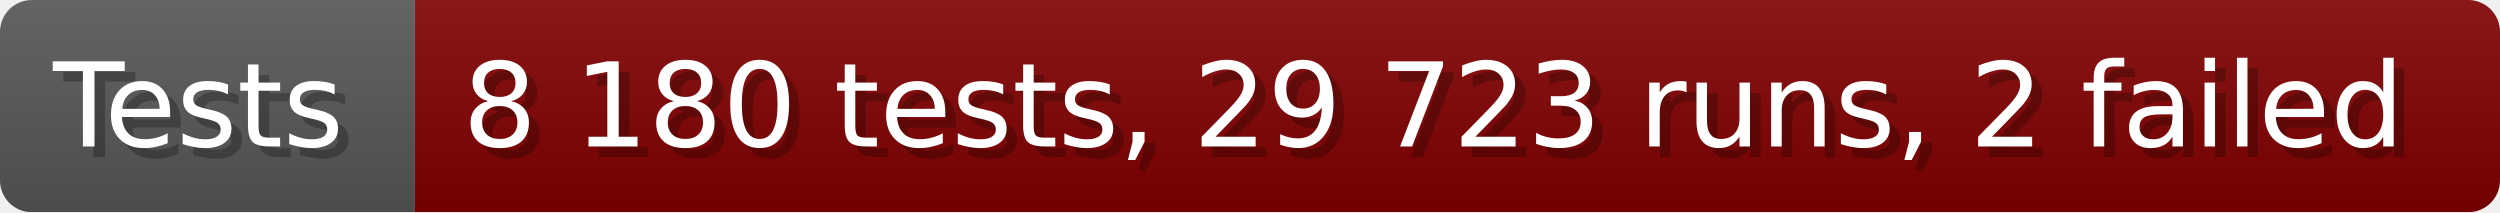
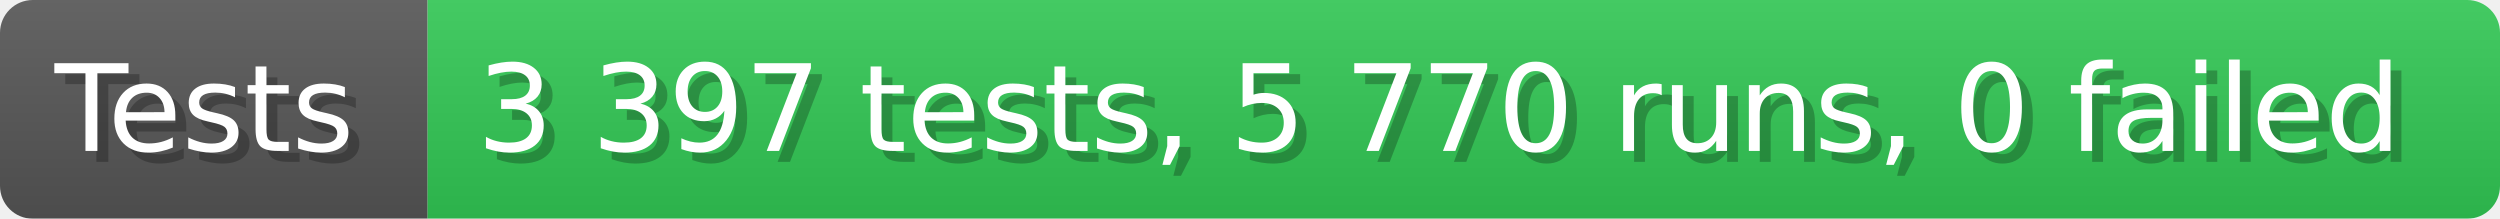
- <svg xmlns="http://www.w3.org/2000/svg" width="235.6" height="20" viewBox="0 0 2356 200" role="img" aria-label="Tests: 8 180 tests, 29 723 runs, 2 failed">
+ <svg xmlns="http://www.w3.org/2000/svg" width="228.6" height="20" viewBox="0 0 2286 200" role="img" aria-label="Tests: 3 397 tests, 5 770 runs, 0 failed">
  <linearGradient id="a" x2="0" y2="100%">
    <stop offset="0" stop-opacity=".1" stop-color="#EEE" />
    <stop offset="1" stop-opacity=".1" />
  </linearGradient>
  <mask id="m">
-     <rect width="2356" height="200" rx="30" fill="#FFF" />
+     <rect width="2286" height="200" rx="30" fill="#FFF" />
  </mask>
  <g mask="url(#m)">
    <rect width="391" height="200" fill="#555" />
-     <rect width="1965" height="200" fill="#800000" x="391" />
-     <rect width="2356" height="200" fill="url(#a)" />
+     <rect width="1895" height="200" fill="#31c653" x="391" />
+     <rect width="2286" height="200" fill="url(#a)" />
  </g>
  <g aria-hidden="true" fill="#fff" text-anchor="start" font-family="Verdana,DejaVu Sans,sans-serif" font-size="110">
    <text x="60" y="148" textLength="291" fill="#000" opacity="0.25">Tests</text>
    <text x="50" y="138" textLength="291">Tests</text>
-     <text x="446" y="148" textLength="1865" fill="#000" opacity="0.25">8 180 tests, 29 723 runs, 2 failed</text>
-     <text x="436" y="138" textLength="1865">8 180 tests, 29 723 runs, 2 failed</text>
+     <text x="446" y="148" textLength="1795" fill="#000" opacity="0.25">3 397 tests, 5 770 runs, 0 failed</text>
+     <text x="436" y="138" textLength="1795">3 397 tests, 5 770 runs, 0 failed</text>
  </g>
</svg>
